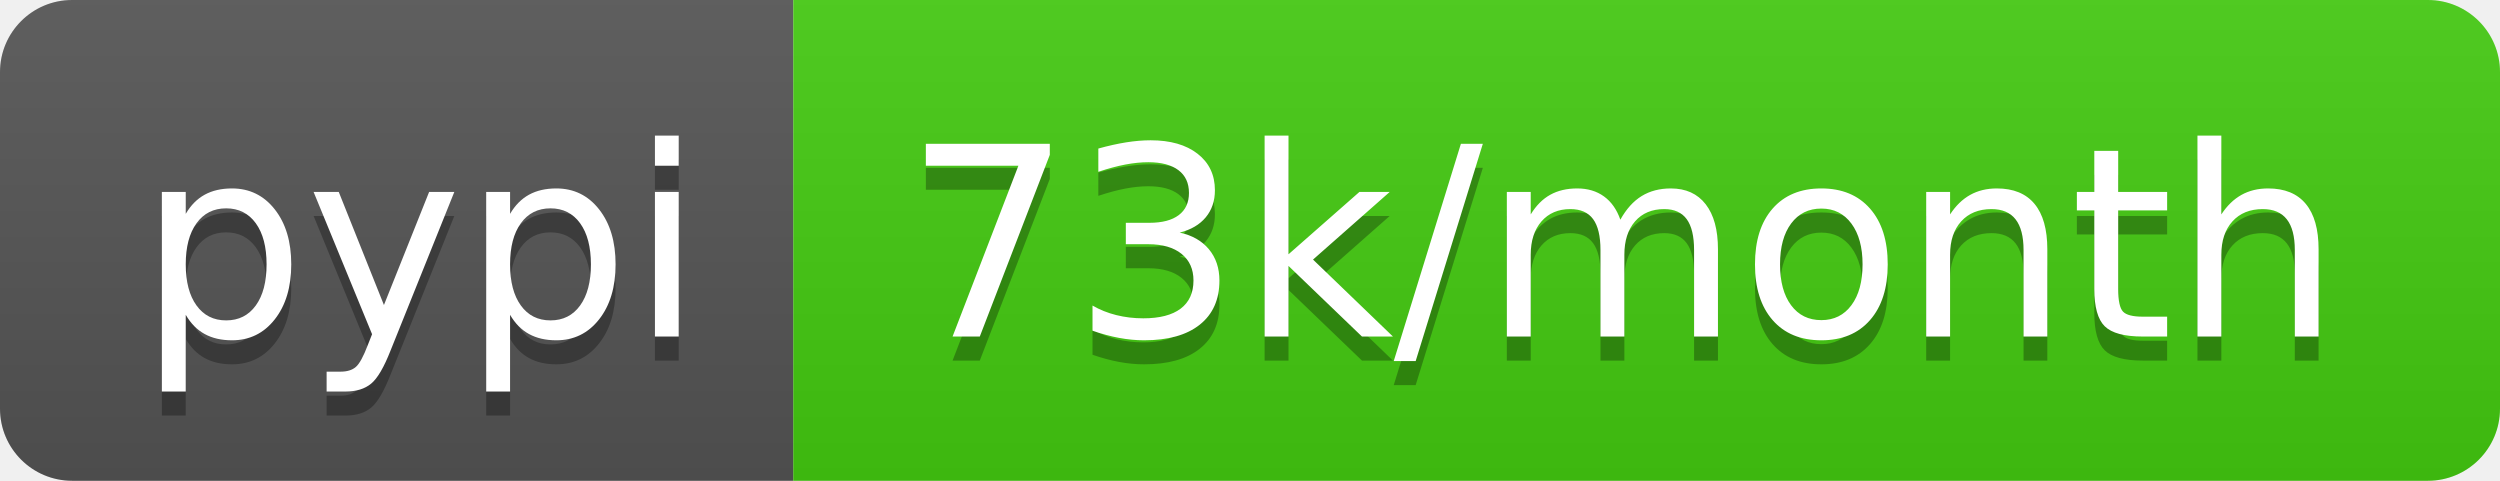
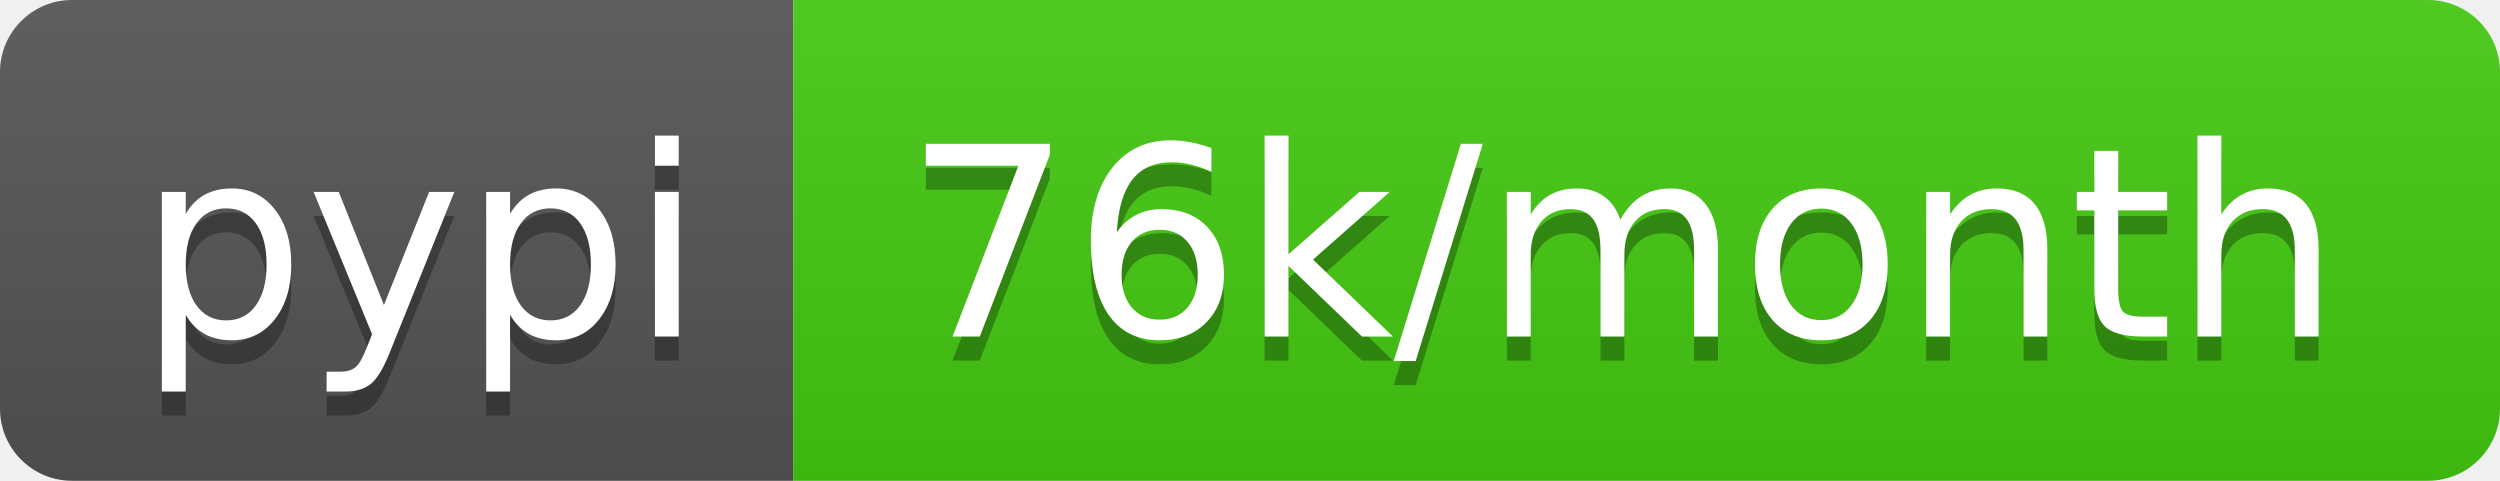
<svg xmlns="http://www.w3.org/2000/svg" width="104" height="20">
  <linearGradient id="b" x2="0" y2="100%">
    <stop offset="0" stop-color="#bbb" stop-opacity=".1" />
    <stop offset="1" stop-opacity=".1" />
  </linearGradient>
  <clipPath id="a">
    <rect width="104" height="20" rx="3" fill="#fff" />
  </clipPath>
  <g clip-path="url(#a)">
    <path fill="#555" d="M0 0h33v20H0z" />
    <path fill="#4c1" d="M33 0h71v20H33z" />
    <path fill="url(#b)" d="M0 0h104v20H0z" />
  </g>
  <g fill="#fff" text-anchor="middle" font-family="DejaVu Sans,Verdana,Geneva,sans-serif" font-size="110">
    <text x="175" y="150" fill="#010101" fill-opacity=".3" transform="scale(.1)" textLength="230">pypi</text>
    <text x="175" y="140" transform="scale(.1)" textLength="230">pypi</text>
-     <text x="675" y="150" fill="#010101" fill-opacity=".3" transform="scale(.1)" textLength="610">73k/month</text>
-     <text x="675" y="140" transform="scale(.1)" textLength="610">73k/month</text>
+     <text x="675" y="150" fill="#010101" fill-opacity=".3" transform="scale(.1)" textLength="610">76k/month</text>
+     <text x="675" y="140" transform="scale(.1)" textLength="610">76k/month</text>
  </g>
</svg>
